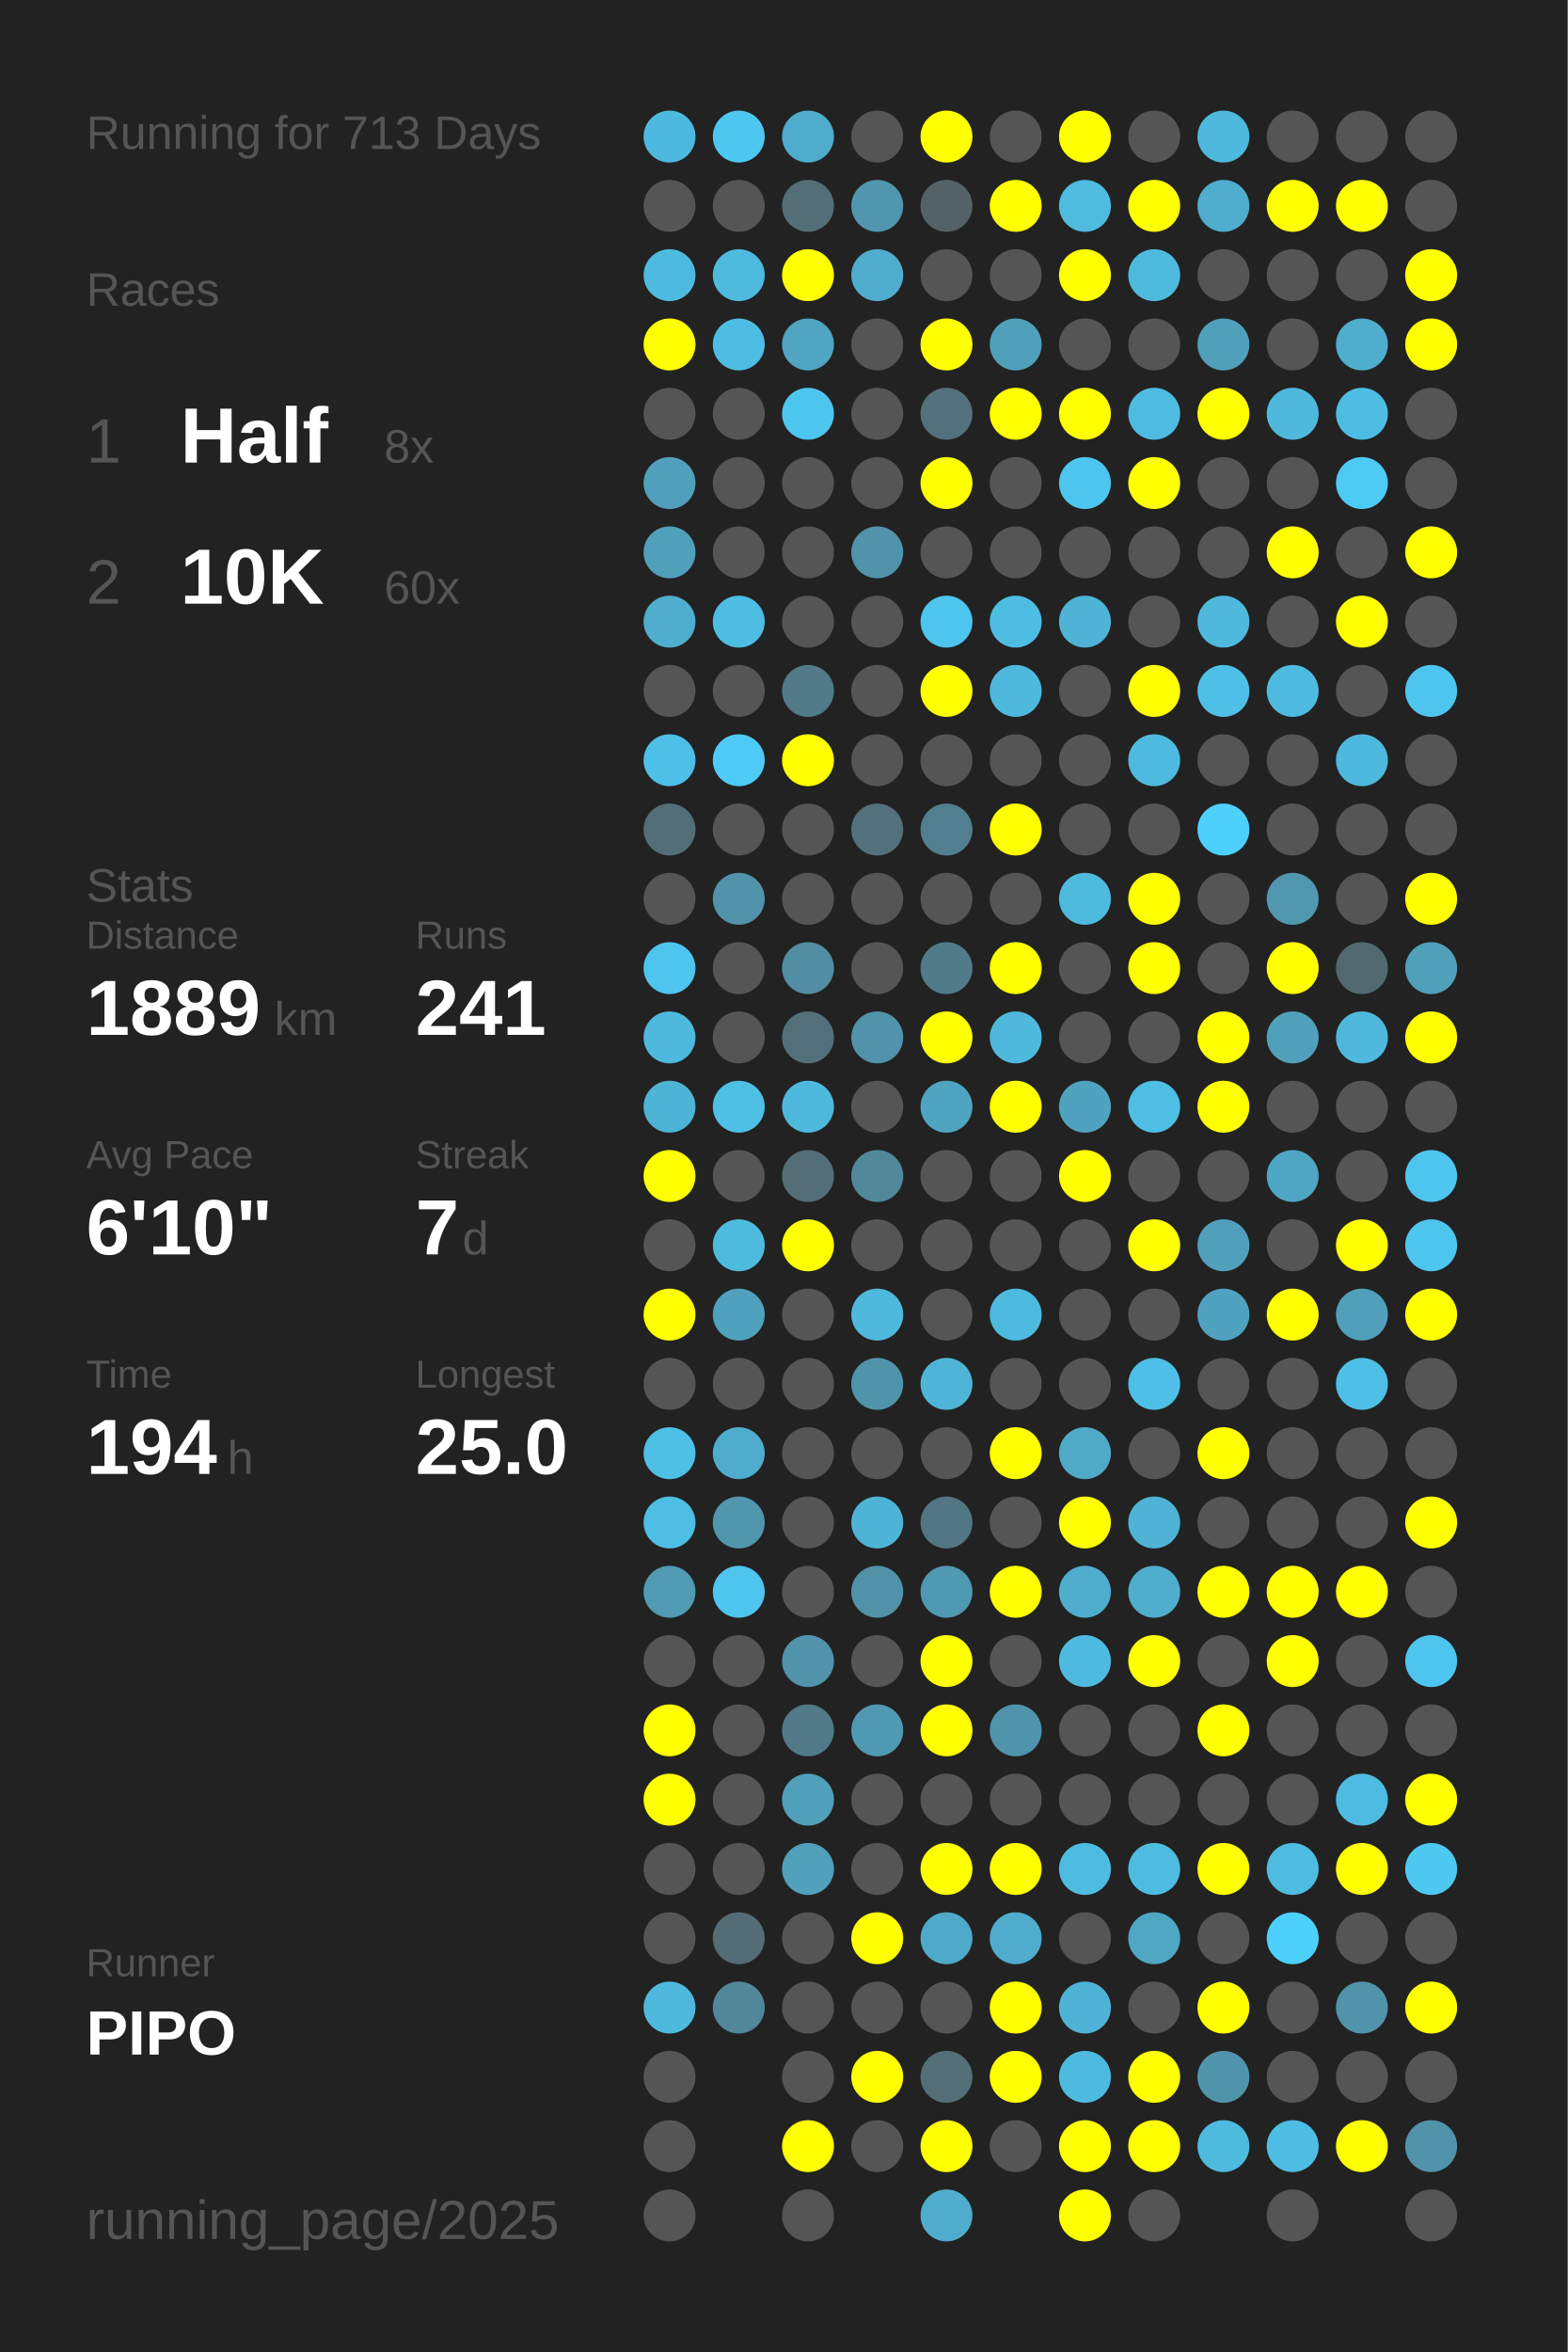
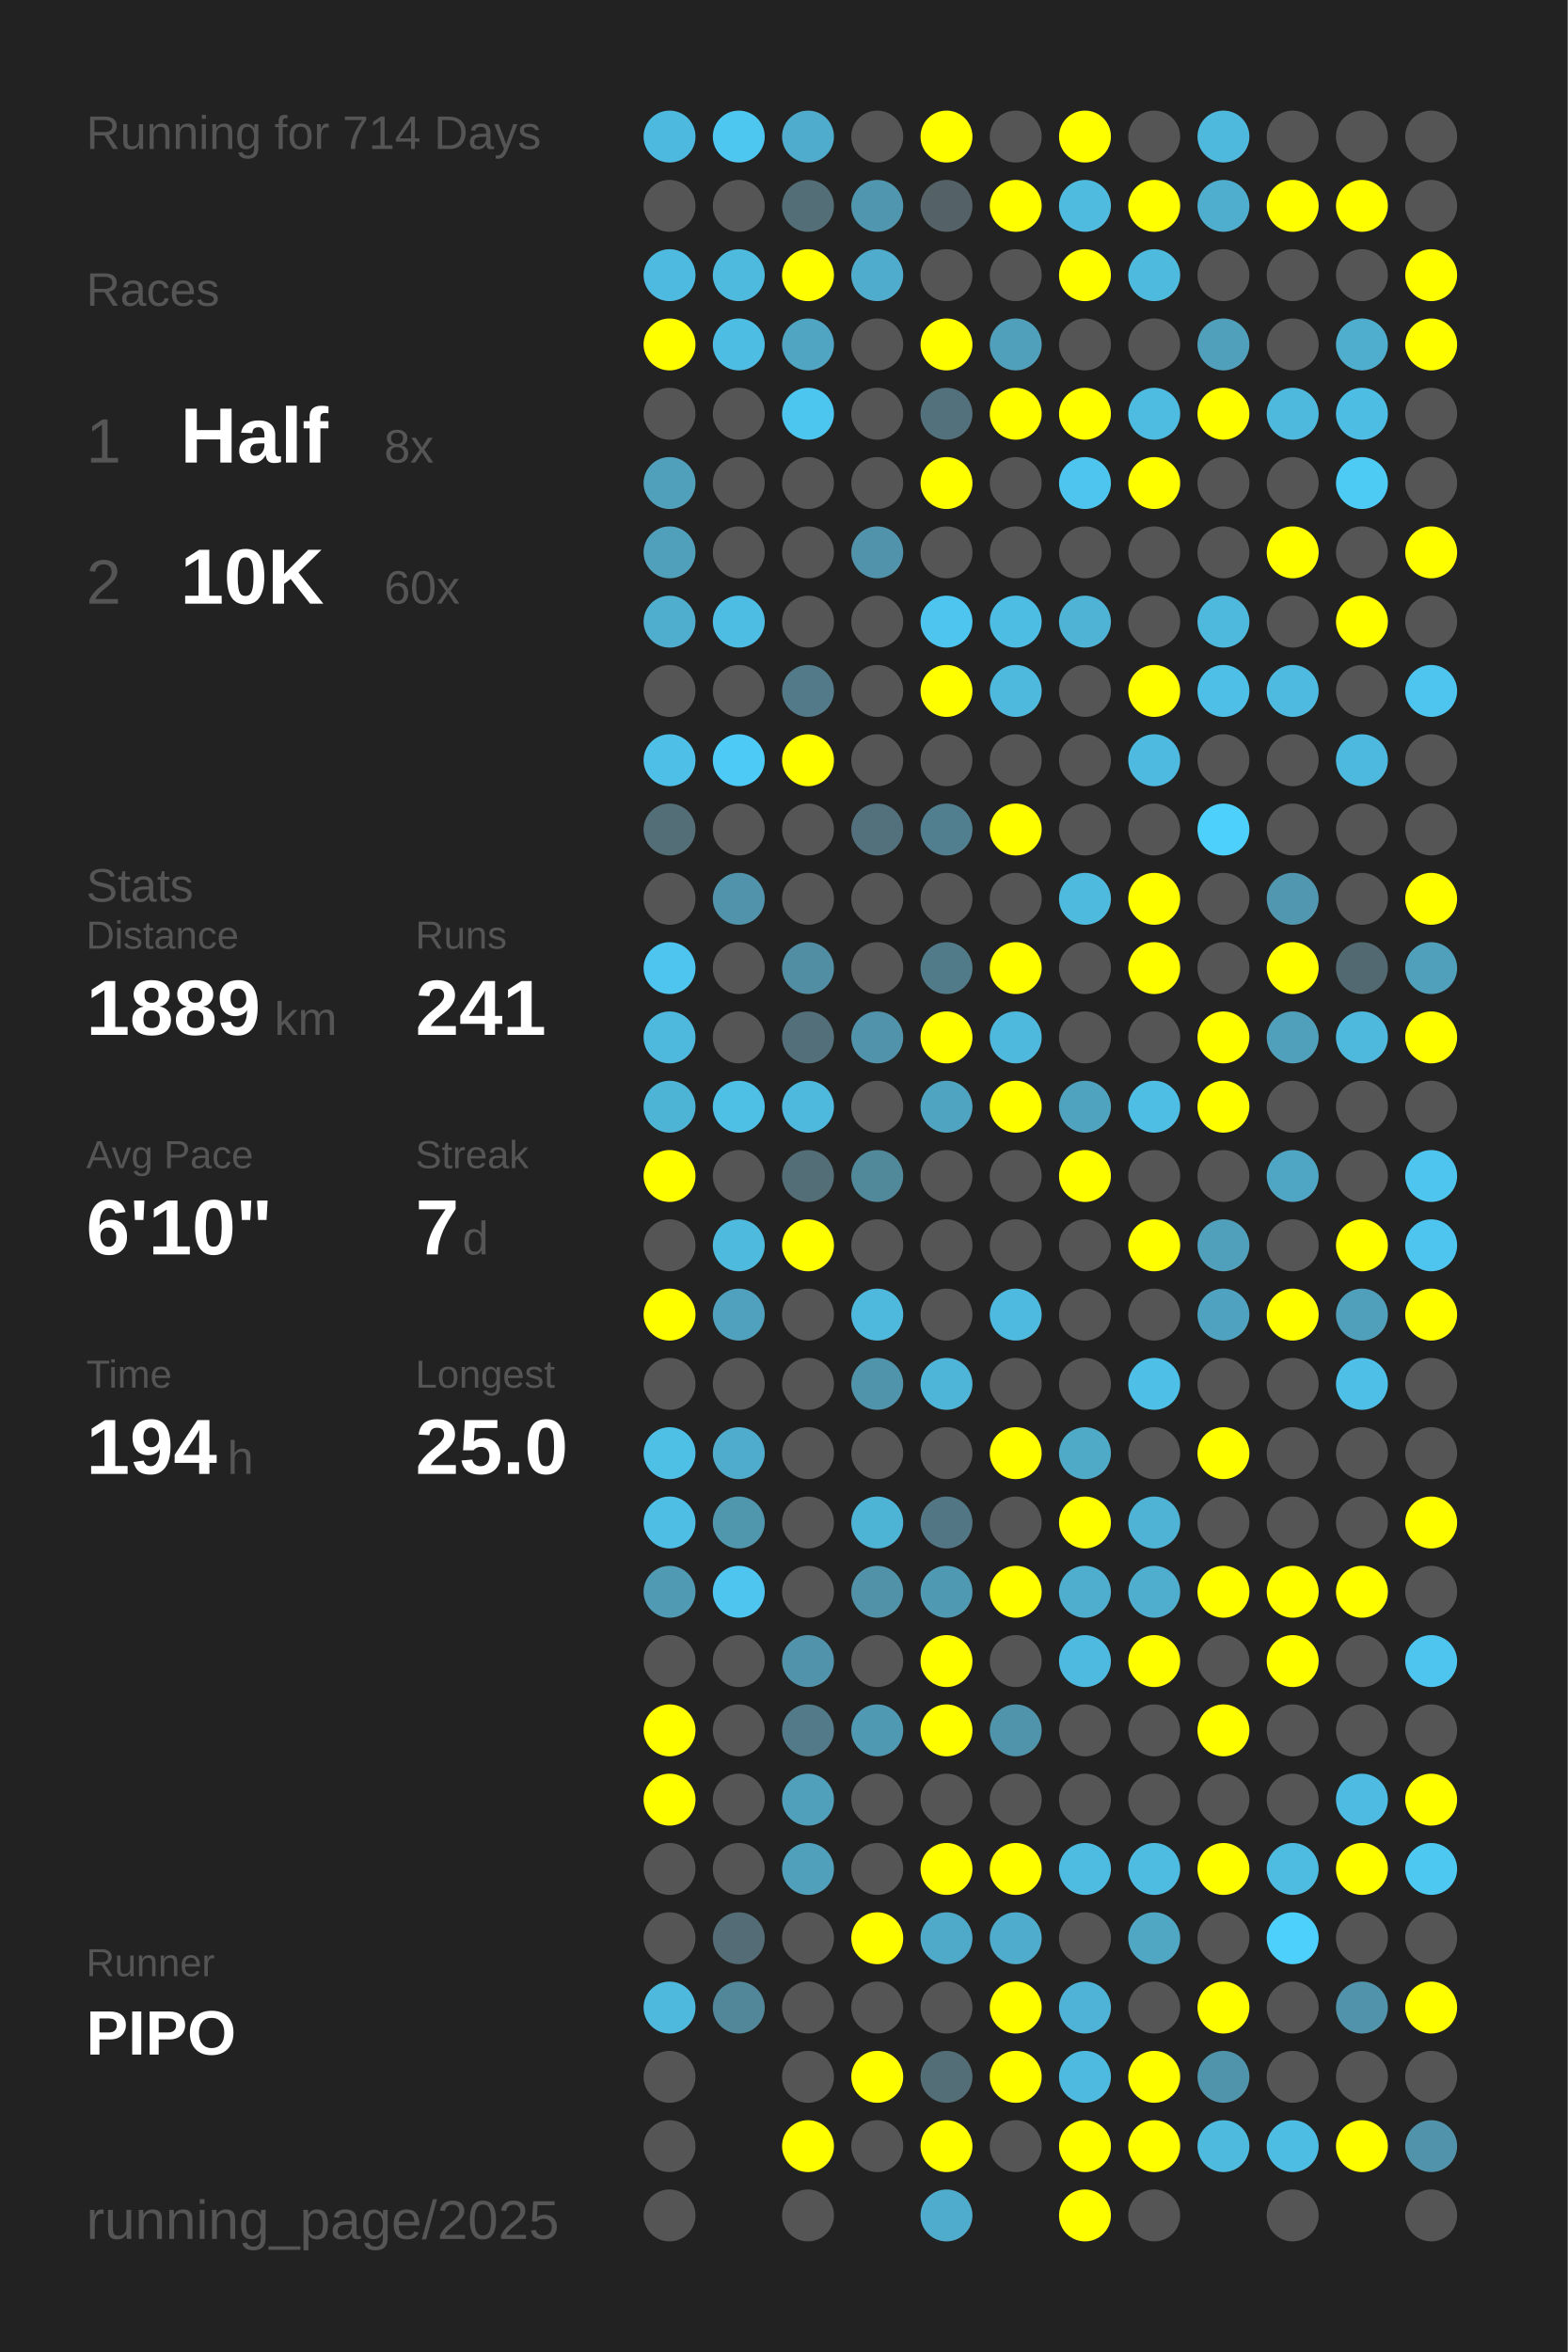
<svg xmlns="http://www.w3.org/2000/svg" baseProfile="full" height="300mm" version="1.1" viewBox="0,0,200,300" width="200mm">
  <defs />
  <rect fill="#222222" height="300" width="200" x="0" y="0" />
-   <text fill="#555555" style="font-size:6px; font-family:Arial;" x="11" y="19">Running for 713 Days</text>
+   <text fill="#555555" style="font-size:6px; font-family:Arial;" x="11" y="19">Running for 714 Days</text>
  <text fill="#555555" style="font-size:6px; font-family:Arial;" x="11" y="39">Races</text>
  <text fill="#555555" style="font-size:8px; font-family:Arial;" x="11" y="59">1</text>
  <text fill="#FFFFFF" style="font-size:10px; font-family:Arial; font-weight:bold;" x="23" y="59">Half</text>
  <text fill="#555555" style="font-size:6px; font-family:Arial;" x="49" y="59">8x</text>
  <text fill="#555555" style="font-size:8px; font-family:Arial;" x="11" y="77">2</text>
  <text fill="#FFFFFF" style="font-size:10px; font-family:Arial; font-weight:bold;" x="23" y="77">10K</text>
  <text fill="#555555" style="font-size:6px; font-family:Arial;" x="49" y="77">60x</text>
  <text fill="#555555" style="font-size:6px; font-family:Arial;" x="11" y="115">Stats</text>
  <text fill="#555555" style="font-size:5px; font-family:Arial;" x="11" y="121">Distance</text>
  <text fill="#FFFFFF" style="font-size:10px; font-family:Arial; font-weight:bold;" x="11" y="132">1889</text>
  <text fill="#555555" style="font-size:6px; font-family:Arial;" x="35" y="132">km</text>
  <text fill="#555555" style="font-size:5px; font-family:Arial;" x="53" y="121">Runs</text>
  <text fill="#FFFFFF" style="font-size:10px; font-family:Arial; font-weight:bold;" x="53" y="132">241</text>
  <text fill="#555555" style="font-size:5px; font-family:Arial;" x="11" y="149">Avg Pace</text>
  <text fill="#FFFFFF" style="font-size:10px; font-family:Arial; font-weight:bold;" x="11" y="160">6'10"</text>
  <text fill="#555555" style="font-size:5px; font-family:Arial;" x="53" y="149">Streak</text>
  <text fill="#FFFFFF" style="font-size:10px; font-family:Arial; font-weight:bold;" x="53" y="160">7</text>
  <text fill="#555555" style="font-size:6px; font-family:Arial;" x="59" y="160">d</text>
  <text fill="#555555" style="font-size:5px; font-family:Arial;" x="11" y="177">Time</text>
  <text fill="#FFFFFF" style="font-size:10px; font-family:Arial; font-weight:bold;" x="11" y="188">194</text>
  <text fill="#555555" style="font-size:6px; font-family:Arial;" x="29" y="188">h</text>
  <text fill="#555555" style="font-size:5px; font-family:Arial;" x="53" y="177">Longest</text>
  <text fill="#FFFFFF" style="font-size:10px; font-family:Arial; font-weight:bold;" x="53" y="188">25.0</text>
  <text fill="#555555" style="font-size:5px; font-family:Arial;" x="11" y="252.065">Runner</text>
  <text fill="#FFFFFF" style="font-size:8px; font-family:Arial; font-weight:bold;" x="11" y="262.065">PIPO</text>
  <text fill="#555555" style="font-size:7px; font-family:Arial;" x="11" y="285.581">running_page/2025</text>
  <circle cx="85.417" cy="17.419" fill="#4eb9de" r="3.312" />
  <circle cx="85.417" cy="26.258" fill="#555555" r="3.312" />
  <circle cx="85.417" cy="35.097" fill="#4ebadf" r="3.312" />
  <circle cx="85.417" cy="43.935" fill="#FFFF00" r="3.312" />
  <circle cx="85.417" cy="52.774" fill="#555555" r="3.312" />
  <circle cx="85.417" cy="61.613" fill="#50a0bb" r="3.312" />
  <circle cx="85.417" cy="70.452" fill="#50a0bc" r="3.312" />
  <circle cx="85.417" cy="79.29" fill="#4fadcd" r="3.312" />
  <circle cx="85.417" cy="88.129" fill="#555555" r="3.312" />
  <circle cx="85.417" cy="96.968" fill="#4ebfe6" r="3.312" />
  <circle cx="85.417" cy="105.806" fill="#536e77" r="3.312" />
  <circle cx="85.417" cy="114.645" fill="#555555" r="3.312" />
  <circle cx="85.417" cy="123.484" fill="#4dc5ee" r="3.312" />
  <circle cx="85.417" cy="132.323" fill="#4eb9dd" r="3.312" />
  <circle cx="85.417" cy="141.161" fill="#4eb4d6" r="3.312" />
  <circle cx="85.417" cy="150" fill="#FFFF00" r="3.312" />
  <circle cx="85.417" cy="158.839" fill="#555555" r="3.312" />
  <circle cx="85.417" cy="167.677" fill="#FFFF00" r="3.312" />
  <circle cx="85.417" cy="176.516" fill="#555555" r="3.312" />
  <circle cx="85.417" cy="185.355" fill="#4ebfe5" r="3.312" />
  <circle cx="85.417" cy="194.194" fill="#4ebee4" r="3.312" />
  <circle cx="85.417" cy="203.032" fill="#509ab3" r="3.312" />
  <circle cx="85.417" cy="211.871" fill="#555555" r="3.312" />
  <circle cx="85.417" cy="220.71" fill="#FFFF00" r="3.312" />
  <circle cx="85.417" cy="229.548" fill="#FFFF00" r="3.312" />
  <circle cx="85.417" cy="238.387" fill="#555555" r="3.312" />
  <circle cx="85.417" cy="247.226" fill="#555555" r="3.312" />
  <circle cx="85.417" cy="256.065" fill="#4eb9dd" r="3.312" />
  <circle cx="85.417" cy="264.903" fill="#555555" r="3.312" />
  <circle cx="85.417" cy="273.742" fill="#555555" r="3.312" />
  <circle cx="85.417" cy="282.581" fill="#555555" r="3.312" />
  <circle cx="94.25" cy="17.419" fill="#4dc7f0" r="3.312" />
  <circle cx="94.25" cy="26.258" fill="#555555" r="3.312" />
  <circle cx="94.25" cy="35.097" fill="#4ebade" r="3.312" />
  <circle cx="94.25" cy="43.935" fill="#4ebde3" r="3.312" />
  <circle cx="94.25" cy="52.774" fill="#555555" r="3.312" />
  <circle cx="94.25" cy="61.613" fill="#555555" r="3.312" />
  <circle cx="94.25" cy="70.452" fill="#555555" r="3.312" />
  <circle cx="94.25" cy="79.29" fill="#4ebde3" r="3.312" />
  <circle cx="94.25" cy="88.129" fill="#555555" r="3.312" />
  <circle cx="94.25" cy="96.968" fill="#4dcbf6" r="3.312" />
  <circle cx="94.25" cy="105.806" fill="#555555" r="3.312" />
  <circle cx="94.25" cy="114.645" fill="#5093aa" r="3.312" />
  <circle cx="94.25" cy="123.484" fill="#555555" r="3.312" />
  <circle cx="94.25" cy="132.323" fill="#555555" r="3.312" />
  <circle cx="94.25" cy="141.161" fill="#4ebfe5" r="3.312" />
  <circle cx="94.25" cy="150" fill="#555555" r="3.312" />
  <circle cx="94.25" cy="158.839" fill="#4ebade" r="3.312" />
  <circle cx="94.25" cy="167.677" fill="#50a1bd" r="3.312" />
  <circle cx="94.25" cy="176.516" fill="#555555" r="3.312" />
  <circle cx="94.25" cy="185.355" fill="#4faccc" r="3.312" />
  <circle cx="94.25" cy="194.194" fill="#5097ae" r="3.312" />
  <circle cx="94.25" cy="203.032" fill="#4dc5ee" r="3.312" />
  <circle cx="94.25" cy="211.871" fill="#555555" r="3.312" />
  <circle cx="94.25" cy="220.71" fill="#555555" r="3.312" />
  <circle cx="94.25" cy="229.548" fill="#555555" r="3.312" />
  <circle cx="94.25" cy="238.387" fill="#555555" r="3.312" />
  <circle cx="94.25" cy="247.226" fill="#536c75" r="3.312" />
  <circle cx="94.25" cy="256.065" fill="#518799" r="3.312" />
  <circle cx="103.083" cy="17.419" fill="#4faccc" r="3.312" />
  <circle cx="103.083" cy="26.258" fill="#536e77" r="3.312" />
  <circle cx="103.083" cy="35.097" fill="#FFFF00" r="3.312" />
  <circle cx="103.083" cy="43.935" fill="#4fa5c2" r="3.312" />
  <circle cx="103.083" cy="52.774" fill="#4dc6ef" r="3.312" />
  <circle cx="103.083" cy="61.613" fill="#555555" r="3.312" />
  <circle cx="103.083" cy="70.452" fill="#555555" r="3.312" />
  <circle cx="103.083" cy="79.29" fill="#555555" r="3.312" />
  <circle cx="103.083" cy="88.129" fill="#527a88" r="3.312" />
  <circle cx="103.083" cy="96.968" fill="#FFFF00" r="3.312" />
  <circle cx="103.083" cy="105.806" fill="#555555" r="3.312" />
  <circle cx="103.083" cy="114.645" fill="#555555" r="3.312" />
  <circle cx="103.083" cy="123.484" fill="#518ea3" r="3.312" />
  <circle cx="103.083" cy="132.323" fill="#536f79" r="3.312" />
  <circle cx="103.083" cy="141.161" fill="#4eb9dd" r="3.312" />
  <circle cx="103.083" cy="150" fill="#536e77" r="3.312" />
  <circle cx="103.083" cy="158.839" fill="#FFFF00" r="3.312" />
  <circle cx="103.083" cy="167.677" fill="#555555" r="3.312" />
  <circle cx="103.083" cy="176.516" fill="#555555" r="3.312" />
  <circle cx="103.083" cy="185.355" fill="#555555" r="3.312" />
  <circle cx="103.083" cy="194.194" fill="#555555" r="3.312" />
  <circle cx="103.083" cy="203.032" fill="#555555" r="3.312" />
  <circle cx="103.083" cy="211.871" fill="#5093aa" r="3.312" />
  <circle cx="103.083" cy="220.71" fill="#527a88" r="3.312" />
  <circle cx="103.083" cy="229.548" fill="#50a0bb" r="3.312" />
  <circle cx="103.083" cy="238.387" fill="#50a0bb" r="3.312" />
  <circle cx="103.083" cy="247.226" fill="#555555" r="3.312" />
  <circle cx="103.083" cy="256.065" fill="#555555" r="3.312" />
  <circle cx="103.083" cy="264.903" fill="#555555" r="3.312" />
  <circle cx="103.083" cy="273.742" fill="#FFFF00" r="3.312" />
  <circle cx="103.083" cy="282.581" fill="#555555" r="3.312" />
  <circle cx="111.917" cy="17.419" fill="#555555" r="3.312" />
  <circle cx="111.917" cy="26.258" fill="#5096ae" r="3.312" />
  <circle cx="111.917" cy="35.097" fill="#4faccc" r="3.312" />
  <circle cx="111.917" cy="43.935" fill="#555555" r="3.312" />
  <circle cx="111.917" cy="52.774" fill="#555555" r="3.312" />
  <circle cx="111.917" cy="61.613" fill="#555555" r="3.312" />
  <circle cx="111.917" cy="70.452" fill="#5093aa" r="3.312" />
  <circle cx="111.917" cy="79.29" fill="#555555" r="3.312" />
  <circle cx="111.917" cy="88.129" fill="#555555" r="3.312" />
  <circle cx="111.917" cy="96.968" fill="#555555" r="3.312" />
  <circle cx="111.917" cy="105.806" fill="#53717c" r="3.312" />
  <circle cx="111.917" cy="114.645" fill="#555555" r="3.312" />
  <circle cx="111.917" cy="123.484" fill="#555555" r="3.312" />
  <circle cx="111.917" cy="132.323" fill="#5093aa" r="3.312" />
  <circle cx="111.917" cy="141.161" fill="#555555" r="3.312" />
  <circle cx="111.917" cy="150" fill="#51899b" r="3.312" />
  <circle cx="111.917" cy="158.839" fill="#555555" r="3.312" />
  <circle cx="111.917" cy="167.677" fill="#4eb9dd" r="3.312" />
  <circle cx="111.917" cy="176.516" fill="#5094ab" r="3.312" />
  <circle cx="111.917" cy="185.355" fill="#555555" r="3.312" />
  <circle cx="111.917" cy="194.194" fill="#4eb4d6" r="3.312" />
  <circle cx="111.917" cy="203.032" fill="#5192a8" r="3.312" />
  <circle cx="111.917" cy="211.871" fill="#555555" r="3.312" />
  <circle cx="111.917" cy="220.71" fill="#5099b2" r="3.312" />
  <circle cx="111.917" cy="229.548" fill="#555555" r="3.312" />
  <circle cx="111.917" cy="238.387" fill="#555555" r="3.312" />
  <circle cx="111.917" cy="247.226" fill="#FFFF00" r="3.312" />
  <circle cx="111.917" cy="256.065" fill="#555555" r="3.312" />
  <circle cx="111.917" cy="264.903" fill="#FFFF00" r="3.312" />
  <circle cx="111.917" cy="273.742" fill="#555555" r="3.312" />
  <circle cx="120.75" cy="17.419" fill="#FFFF00" r="3.312" />
  <circle cx="120.75" cy="26.258" fill="#546267" r="3.312" />
  <circle cx="120.75" cy="35.097" fill="#555555" r="3.312" />
  <circle cx="120.75" cy="43.935" fill="#FFFF00" r="3.312" />
  <circle cx="120.75" cy="52.774" fill="#53717c" r="3.312" />
  <circle cx="120.75" cy="61.613" fill="#FFFF00" r="3.312" />
  <circle cx="120.75" cy="70.452" fill="#555555" r="3.312" />
  <circle cx="120.75" cy="79.29" fill="#4dc5ee" r="3.312" />
  <circle cx="120.75" cy="88.129" fill="#FFFF00" r="3.312" />
  <circle cx="120.75" cy="96.968" fill="#555555" r="3.312" />
  <circle cx="120.75" cy="105.806" fill="#527f8f" r="3.312" />
  <circle cx="120.75" cy="114.645" fill="#555555" r="3.312" />
  <circle cx="120.75" cy="123.484" fill="#527b89" r="3.312" />
  <circle cx="120.75" cy="132.323" fill="#FFFF00" r="3.312" />
  <circle cx="120.75" cy="141.161" fill="#4fa5c1" r="3.312" />
  <circle cx="120.75" cy="150" fill="#555555" r="3.312" />
  <circle cx="120.75" cy="158.839" fill="#555555" r="3.312" />
  <circle cx="120.75" cy="167.677" fill="#555555" r="3.312" />
  <circle cx="120.75" cy="176.516" fill="#4eb5d8" r="3.312" />
  <circle cx="120.75" cy="185.355" fill="#555555" r="3.312" />
  <circle cx="120.75" cy="194.194" fill="#527683" r="3.312" />
  <circle cx="120.75" cy="203.032" fill="#5099b2" r="3.312" />
  <circle cx="120.75" cy="211.871" fill="#FFFF00" r="3.312" />
  <circle cx="120.75" cy="220.71" fill="#FFFF00" r="3.312" />
  <circle cx="120.75" cy="229.548" fill="#555555" r="3.312" />
  <circle cx="120.75" cy="238.387" fill="#FFFF00" r="3.312" />
  <circle cx="120.75" cy="247.226" fill="#4fa9c8" r="3.312" />
  <circle cx="120.75" cy="256.065" fill="#555555" r="3.312" />
  <circle cx="120.75" cy="264.903" fill="#536e77" r="3.312" />
  <circle cx="120.75" cy="273.742" fill="#FFFF00" r="3.312" />
  <circle cx="120.75" cy="282.581" fill="#4faccc" r="3.312" />
  <circle cx="129.583" cy="17.419" fill="#555555" r="3.312" />
  <circle cx="129.583" cy="26.258" fill="#FFFF00" r="3.312" />
  <circle cx="129.583" cy="35.097" fill="#555555" r="3.312" />
  <circle cx="129.583" cy="43.935" fill="#50a0bb" r="3.312" />
  <circle cx="129.583" cy="52.774" fill="#FFFF00" r="3.312" />
  <circle cx="129.583" cy="61.613" fill="#555555" r="3.312" />
  <circle cx="129.583" cy="70.452" fill="#555555" r="3.312" />
  <circle cx="129.583" cy="79.29" fill="#4ebde3" r="3.312" />
  <circle cx="129.583" cy="88.129" fill="#4eb9dd" r="3.312" />
  <circle cx="129.583" cy="96.968" fill="#555555" r="3.312" />
  <circle cx="129.583" cy="105.806" fill="#FFFF00" r="3.312" />
  <circle cx="129.583" cy="114.645" fill="#555555" r="3.312" />
  <circle cx="129.583" cy="123.484" fill="#FFFF00" r="3.312" />
  <circle cx="129.583" cy="132.323" fill="#4eb9dd" r="3.312" />
  <circle cx="129.583" cy="141.161" fill="#FFFF00" r="3.312" />
  <circle cx="129.583" cy="150" fill="#555555" r="3.312" />
  <circle cx="129.583" cy="158.839" fill="#555555" r="3.312" />
  <circle cx="129.583" cy="167.677" fill="#4ebadf" r="3.312" />
  <circle cx="129.583" cy="176.516" fill="#555555" r="3.312" />
  <circle cx="129.583" cy="185.355" fill="#FFFF00" r="3.312" />
  <circle cx="129.583" cy="194.194" fill="#555555" r="3.312" />
  <circle cx="129.583" cy="203.032" fill="#FFFF00" r="3.312" />
  <circle cx="129.583" cy="211.871" fill="#555555" r="3.312" />
  <circle cx="129.583" cy="220.71" fill="#5094ab" r="3.312" />
  <circle cx="129.583" cy="229.548" fill="#555555" r="3.312" />
  <circle cx="129.583" cy="238.387" fill="#FFFF00" r="3.312" />
  <circle cx="129.583" cy="247.226" fill="#4faccc" r="3.312" />
  <circle cx="129.583" cy="256.065" fill="#FFFF00" r="3.312" />
  <circle cx="129.583" cy="264.903" fill="#FFFF00" r="3.312" />
  <circle cx="129.583" cy="273.742" fill="#555555" r="3.312" />
  <circle cx="138.417" cy="17.419" fill="#FFFF00" r="3.312" />
  <circle cx="138.417" cy="26.258" fill="#4ebbdf" r="3.312" />
  <circle cx="138.417" cy="35.097" fill="#FFFF00" r="3.312" />
  <circle cx="138.417" cy="43.935" fill="#555555" r="3.312" />
  <circle cx="138.417" cy="52.774" fill="#FFFF00" r="3.312" />
  <circle cx="138.417" cy="61.613" fill="#4dc5ee" r="3.312" />
  <circle cx="138.417" cy="70.452" fill="#555555" r="3.312" />
  <circle cx="138.417" cy="79.29" fill="#4eb3d5" r="3.312" />
  <circle cx="138.417" cy="88.129" fill="#555555" r="3.312" />
  <circle cx="138.417" cy="96.968" fill="#555555" r="3.312" />
  <circle cx="138.417" cy="105.806" fill="#555555" r="3.312" />
  <circle cx="138.417" cy="114.645" fill="#4ebade" r="3.312" />
  <circle cx="138.417" cy="123.484" fill="#555555" r="3.312" />
  <circle cx="138.417" cy="132.323" fill="#555555" r="3.312" />
  <circle cx="138.417" cy="141.161" fill="#4fa3bf" r="3.312" />
  <circle cx="138.417" cy="150" fill="#FFFF00" r="3.312" />
  <circle cx="138.417" cy="158.839" fill="#555555" r="3.312" />
  <circle cx="138.417" cy="167.677" fill="#555555" r="3.312" />
  <circle cx="138.417" cy="176.516" fill="#555555" r="3.312" />
  <circle cx="138.417" cy="185.355" fill="#4faac8" r="3.312" />
  <circle cx="138.417" cy="194.194" fill="#FFFF00" r="3.312" />
  <circle cx="138.417" cy="203.032" fill="#4fadcd" r="3.312" />
  <circle cx="138.417" cy="211.871" fill="#4ebadf" r="3.312" />
  <circle cx="138.417" cy="220.71" fill="#555555" r="3.312" />
  <circle cx="138.417" cy="229.548" fill="#555555" r="3.312" />
  <circle cx="138.417" cy="238.387" fill="#4ebce1" r="3.312" />
  <circle cx="138.417" cy="247.226" fill="#555555" r="3.312" />
  <circle cx="138.417" cy="256.065" fill="#4eb3d6" r="3.312" />
  <circle cx="138.417" cy="264.903" fill="#4ebadf" r="3.312" />
  <circle cx="138.417" cy="273.742" fill="#FFFF00" r="3.312" />
  <circle cx="138.417" cy="282.581" fill="#FFFF00" r="3.312" />
  <circle cx="147.25" cy="17.419" fill="#555555" r="3.312" />
  <circle cx="147.25" cy="26.258" fill="#FFFF00" r="3.312" />
  <circle cx="147.25" cy="35.097" fill="#4ebade" r="3.312" />
  <circle cx="147.25" cy="43.935" fill="#555555" r="3.312" />
  <circle cx="147.25" cy="52.774" fill="#4ebbe0" r="3.312" />
  <circle cx="147.25" cy="61.613" fill="#FFFF00" r="3.312" />
  <circle cx="147.25" cy="70.452" fill="#555555" r="3.312" />
  <circle cx="147.25" cy="79.29" fill="#555555" r="3.312" />
  <circle cx="147.25" cy="88.129" fill="#FFFF00" r="3.312" />
  <circle cx="147.25" cy="96.968" fill="#4ebadf" r="3.312" />
  <circle cx="147.25" cy="105.806" fill="#555555" r="3.312" />
  <circle cx="147.25" cy="114.645" fill="#FFFF00" r="3.312" />
  <circle cx="147.25" cy="123.484" fill="#FFFF00" r="3.312" />
  <circle cx="147.25" cy="132.323" fill="#555555" r="3.312" />
  <circle cx="147.25" cy="141.161" fill="#4ebee5" r="3.312" />
  <circle cx="147.25" cy="150" fill="#555555" r="3.312" />
  <circle cx="147.25" cy="158.839" fill="#FFFF00" r="3.312" />
  <circle cx="147.25" cy="167.677" fill="#555555" r="3.312" />
  <circle cx="147.25" cy="176.516" fill="#4ebfe6" r="3.312" />
  <circle cx="147.25" cy="185.355" fill="#555555" r="3.312" />
  <circle cx="147.25" cy="194.194" fill="#4eb3d4" r="3.312" />
  <circle cx="147.25" cy="203.032" fill="#4fadcd" r="3.312" />
  <circle cx="147.25" cy="211.871" fill="#FFFF00" r="3.312" />
  <circle cx="147.25" cy="220.71" fill="#555555" r="3.312" />
  <circle cx="147.25" cy="229.548" fill="#555555" r="3.312" />
  <circle cx="147.25" cy="238.387" fill="#4ebce1" r="3.312" />
  <circle cx="147.25" cy="247.226" fill="#4fa7c4" r="3.312" />
  <circle cx="147.25" cy="256.065" fill="#555555" r="3.312" />
  <circle cx="147.25" cy="264.903" fill="#FFFF00" r="3.312" />
  <circle cx="147.25" cy="273.742" fill="#FFFF00" r="3.312" />
  <circle cx="147.25" cy="282.581" fill="#555555" r="3.312" />
  <circle cx="156.083" cy="17.419" fill="#4eb9dd" r="3.312" />
  <circle cx="156.083" cy="26.258" fill="#4fadcd" r="3.312" />
  <circle cx="156.083" cy="35.097" fill="#555555" r="3.312" />
  <circle cx="156.083" cy="43.935" fill="#50a0bb" r="3.312" />
  <circle cx="156.083" cy="52.774" fill="#FFFF00" r="3.312" />
  <circle cx="156.083" cy="61.613" fill="#555555" r="3.312" />
  <circle cx="156.083" cy="70.452" fill="#555555" r="3.312" />
  <circle cx="156.083" cy="79.29" fill="#4eb9dd" r="3.312" />
  <circle cx="156.083" cy="88.129" fill="#4ec0e7" r="3.312" />
  <circle cx="156.083" cy="96.968" fill="#555555" r="3.312" />
  <circle cx="156.083" cy="105.806" fill="#4dd0fc" r="3.312" />
  <circle cx="156.083" cy="114.645" fill="#555555" r="3.312" />
  <circle cx="156.083" cy="123.484" fill="#555555" r="3.312" />
  <circle cx="156.083" cy="132.323" fill="#FFFF00" r="3.312" />
  <circle cx="156.083" cy="141.161" fill="#FFFF00" r="3.312" />
  <circle cx="156.083" cy="150" fill="#555555" r="3.312" />
  <circle cx="156.083" cy="158.839" fill="#50a0bb" r="3.312" />
  <circle cx="156.083" cy="167.677" fill="#4fa3c0" r="3.312" />
  <circle cx="156.083" cy="176.516" fill="#555555" r="3.312" />
  <circle cx="156.083" cy="185.355" fill="#FFFF00" r="3.312" />
  <circle cx="156.083" cy="194.194" fill="#555555" r="3.312" />
  <circle cx="156.083" cy="203.032" fill="#FFFF00" r="3.312" />
  <circle cx="156.083" cy="211.871" fill="#555555" r="3.312" />
  <circle cx="156.083" cy="220.71" fill="#FFFF00" r="3.312" />
  <circle cx="156.083" cy="229.548" fill="#555555" r="3.312" />
  <circle cx="156.083" cy="238.387" fill="#FFFF00" r="3.312" />
  <circle cx="156.083" cy="247.226" fill="#555555" r="3.312" />
  <circle cx="156.083" cy="256.065" fill="#FFFF00" r="3.312" />
  <circle cx="156.083" cy="264.903" fill="#5094ab" r="3.312" />
  <circle cx="156.083" cy="273.742" fill="#4ebade" r="3.312" />
  <circle cx="164.917" cy="17.419" fill="#555555" r="3.312" />
  <circle cx="164.917" cy="26.258" fill="#FFFF00" r="3.312" />
  <circle cx="164.917" cy="35.097" fill="#555555" r="3.312" />
  <circle cx="164.917" cy="43.935" fill="#555555" r="3.312" />
  <circle cx="164.917" cy="52.774" fill="#4eb9dd" r="3.312" />
  <circle cx="164.917" cy="61.613" fill="#555555" r="3.312" />
  <circle cx="164.917" cy="70.452" fill="#FFFF00" r="3.312" />
  <circle cx="164.917" cy="79.29" fill="#555555" r="3.312" />
  <circle cx="164.917" cy="88.129" fill="#4ebadf" r="3.312" />
  <circle cx="164.917" cy="96.968" fill="#555555" r="3.312" />
  <circle cx="164.917" cy="105.806" fill="#555555" r="3.312" />
  <circle cx="164.917" cy="114.645" fill="#5097af" r="3.312" />
  <circle cx="164.917" cy="123.484" fill="#FFFF00" r="3.312" />
  <circle cx="164.917" cy="132.323" fill="#50a0bb" r="3.312" />
  <circle cx="164.917" cy="141.161" fill="#555555" r="3.312" />
  <circle cx="164.917" cy="150" fill="#4fa6c4" r="3.312" />
  <circle cx="164.917" cy="158.839" fill="#555555" r="3.312" />
  <circle cx="164.917" cy="167.677" fill="#FFFF00" r="3.312" />
  <circle cx="164.917" cy="176.516" fill="#555555" r="3.312" />
  <circle cx="164.917" cy="185.355" fill="#555555" r="3.312" />
  <circle cx="164.917" cy="194.194" fill="#555555" r="3.312" />
  <circle cx="164.917" cy="203.032" fill="#FFFF00" r="3.312" />
  <circle cx="164.917" cy="211.871" fill="#FFFF00" r="3.312" />
  <circle cx="164.917" cy="220.71" fill="#555555" r="3.312" />
  <circle cx="164.917" cy="229.548" fill="#555555" r="3.312" />
  <circle cx="164.917" cy="238.387" fill="#4ebbe0" r="3.312" />
  <circle cx="164.917" cy="247.226" fill="#4dd0fc" r="3.312" />
  <circle cx="164.917" cy="256.065" fill="#555555" r="3.312" />
  <circle cx="164.917" cy="264.903" fill="#555555" r="3.312" />
  <circle cx="164.917" cy="273.742" fill="#4ebde3" r="3.312" />
  <circle cx="164.917" cy="282.581" fill="#555555" r="3.312" />
  <circle cx="173.75" cy="17.419" fill="#555555" r="3.312" />
  <circle cx="173.75" cy="26.258" fill="#FFFF00" r="3.312" />
  <circle cx="173.75" cy="35.097" fill="#555555" r="3.312" />
  <circle cx="173.75" cy="43.935" fill="#4faece" r="3.312" />
  <circle cx="173.75" cy="52.774" fill="#4ebde3" r="3.312" />
  <circle cx="173.75" cy="61.613" fill="#4dcbf5" r="3.312" />
  <circle cx="173.75" cy="70.452" fill="#555555" r="3.312" />
  <circle cx="173.75" cy="79.29" fill="#FFFF00" r="3.312" />
  <circle cx="173.75" cy="88.129" fill="#555555" r="3.312" />
  <circle cx="173.75" cy="96.968" fill="#4eb9de" r="3.312" />
  <circle cx="173.75" cy="105.806" fill="#555555" r="3.312" />
  <circle cx="173.75" cy="114.645" fill="#555555" r="3.312" />
  <circle cx="173.75" cy="123.484" fill="#536971" r="3.312" />
  <circle cx="173.75" cy="132.323" fill="#4eb9dd" r="3.312" />
  <circle cx="173.75" cy="141.161" fill="#555555" r="3.312" />
  <circle cx="173.75" cy="150" fill="#555555" r="3.312" />
  <circle cx="173.75" cy="158.839" fill="#FFFF00" r="3.312" />
  <circle cx="173.75" cy="167.677" fill="#50a0bb" r="3.312" />
  <circle cx="173.75" cy="176.516" fill="#4ec0e7" r="3.312" />
  <circle cx="173.75" cy="185.355" fill="#555555" r="3.312" />
  <circle cx="173.75" cy="194.194" fill="#555555" r="3.312" />
  <circle cx="173.75" cy="203.032" fill="#FFFF00" r="3.312" />
  <circle cx="173.75" cy="211.871" fill="#555555" r="3.312" />
  <circle cx="173.75" cy="220.71" fill="#555555" r="3.312" />
  <circle cx="173.75" cy="229.548" fill="#4ebce2" r="3.312" />
  <circle cx="173.75" cy="238.387" fill="#FFFF00" r="3.312" />
  <circle cx="173.75" cy="247.226" fill="#555555" r="3.312" />
  <circle cx="173.75" cy="256.065" fill="#5093aa" r="3.312" />
  <circle cx="173.75" cy="264.903" fill="#555555" r="3.312" />
  <circle cx="173.75" cy="273.742" fill="#FFFF00" r="3.312" />
  <circle cx="182.583" cy="17.419" fill="#555555" r="3.312" />
  <circle cx="182.583" cy="26.258" fill="#555555" r="3.312" />
  <circle cx="182.583" cy="35.097" fill="#FFFF00" r="3.312" />
  <circle cx="182.583" cy="43.935" fill="#FFFF00" r="3.312" />
  <circle cx="182.583" cy="52.774" fill="#555555" r="3.312" />
  <circle cx="182.583" cy="61.613" fill="#555555" r="3.312" />
  <circle cx="182.583" cy="70.452" fill="#FFFF00" r="3.312" />
  <circle cx="182.583" cy="79.29" fill="#555555" r="3.312" />
  <circle cx="182.583" cy="88.129" fill="#4dc5ee" r="3.312" />
  <circle cx="182.583" cy="96.968" fill="#555555" r="3.312" />
  <circle cx="182.583" cy="105.806" fill="#555555" r="3.312" />
  <circle cx="182.583" cy="114.645" fill="#FFFF00" r="3.312" />
  <circle cx="182.583" cy="123.484" fill="#50a0bb" r="3.312" />
  <circle cx="182.583" cy="132.323" fill="#FFFF00" r="3.312" />
  <circle cx="182.583" cy="141.161" fill="#555555" r="3.312" />
  <circle cx="182.583" cy="150" fill="#4dc5ee" r="3.312" />
  <circle cx="182.583" cy="158.839" fill="#4dc5ee" r="3.312" />
  <circle cx="182.583" cy="167.677" fill="#FFFF00" r="3.312" />
  <circle cx="182.583" cy="176.516" fill="#555555" r="3.312" />
  <circle cx="182.583" cy="185.355" fill="#555555" r="3.312" />
  <circle cx="182.583" cy="194.194" fill="#FFFF00" r="3.312" />
  <circle cx="182.583" cy="203.032" fill="#555555" r="3.312" />
  <circle cx="182.583" cy="211.871" fill="#4dc5ee" r="3.312" />
  <circle cx="182.583" cy="220.71" fill="#555555" r="3.312" />
  <circle cx="182.583" cy="229.548" fill="#FFFF00" r="3.312" />
  <circle cx="182.583" cy="238.387" fill="#4dc8f1" r="3.312" />
  <circle cx="182.583" cy="247.226" fill="#555555" r="3.312" />
  <circle cx="182.583" cy="256.065" fill="#FFFF00" r="3.312" />
  <circle cx="182.583" cy="264.903" fill="#555555" r="3.312" />
  <circle cx="182.583" cy="273.742" fill="#5093aa" r="3.312" />
  <circle cx="182.583" cy="282.581" fill="#555555" r="3.312" />
</svg>
